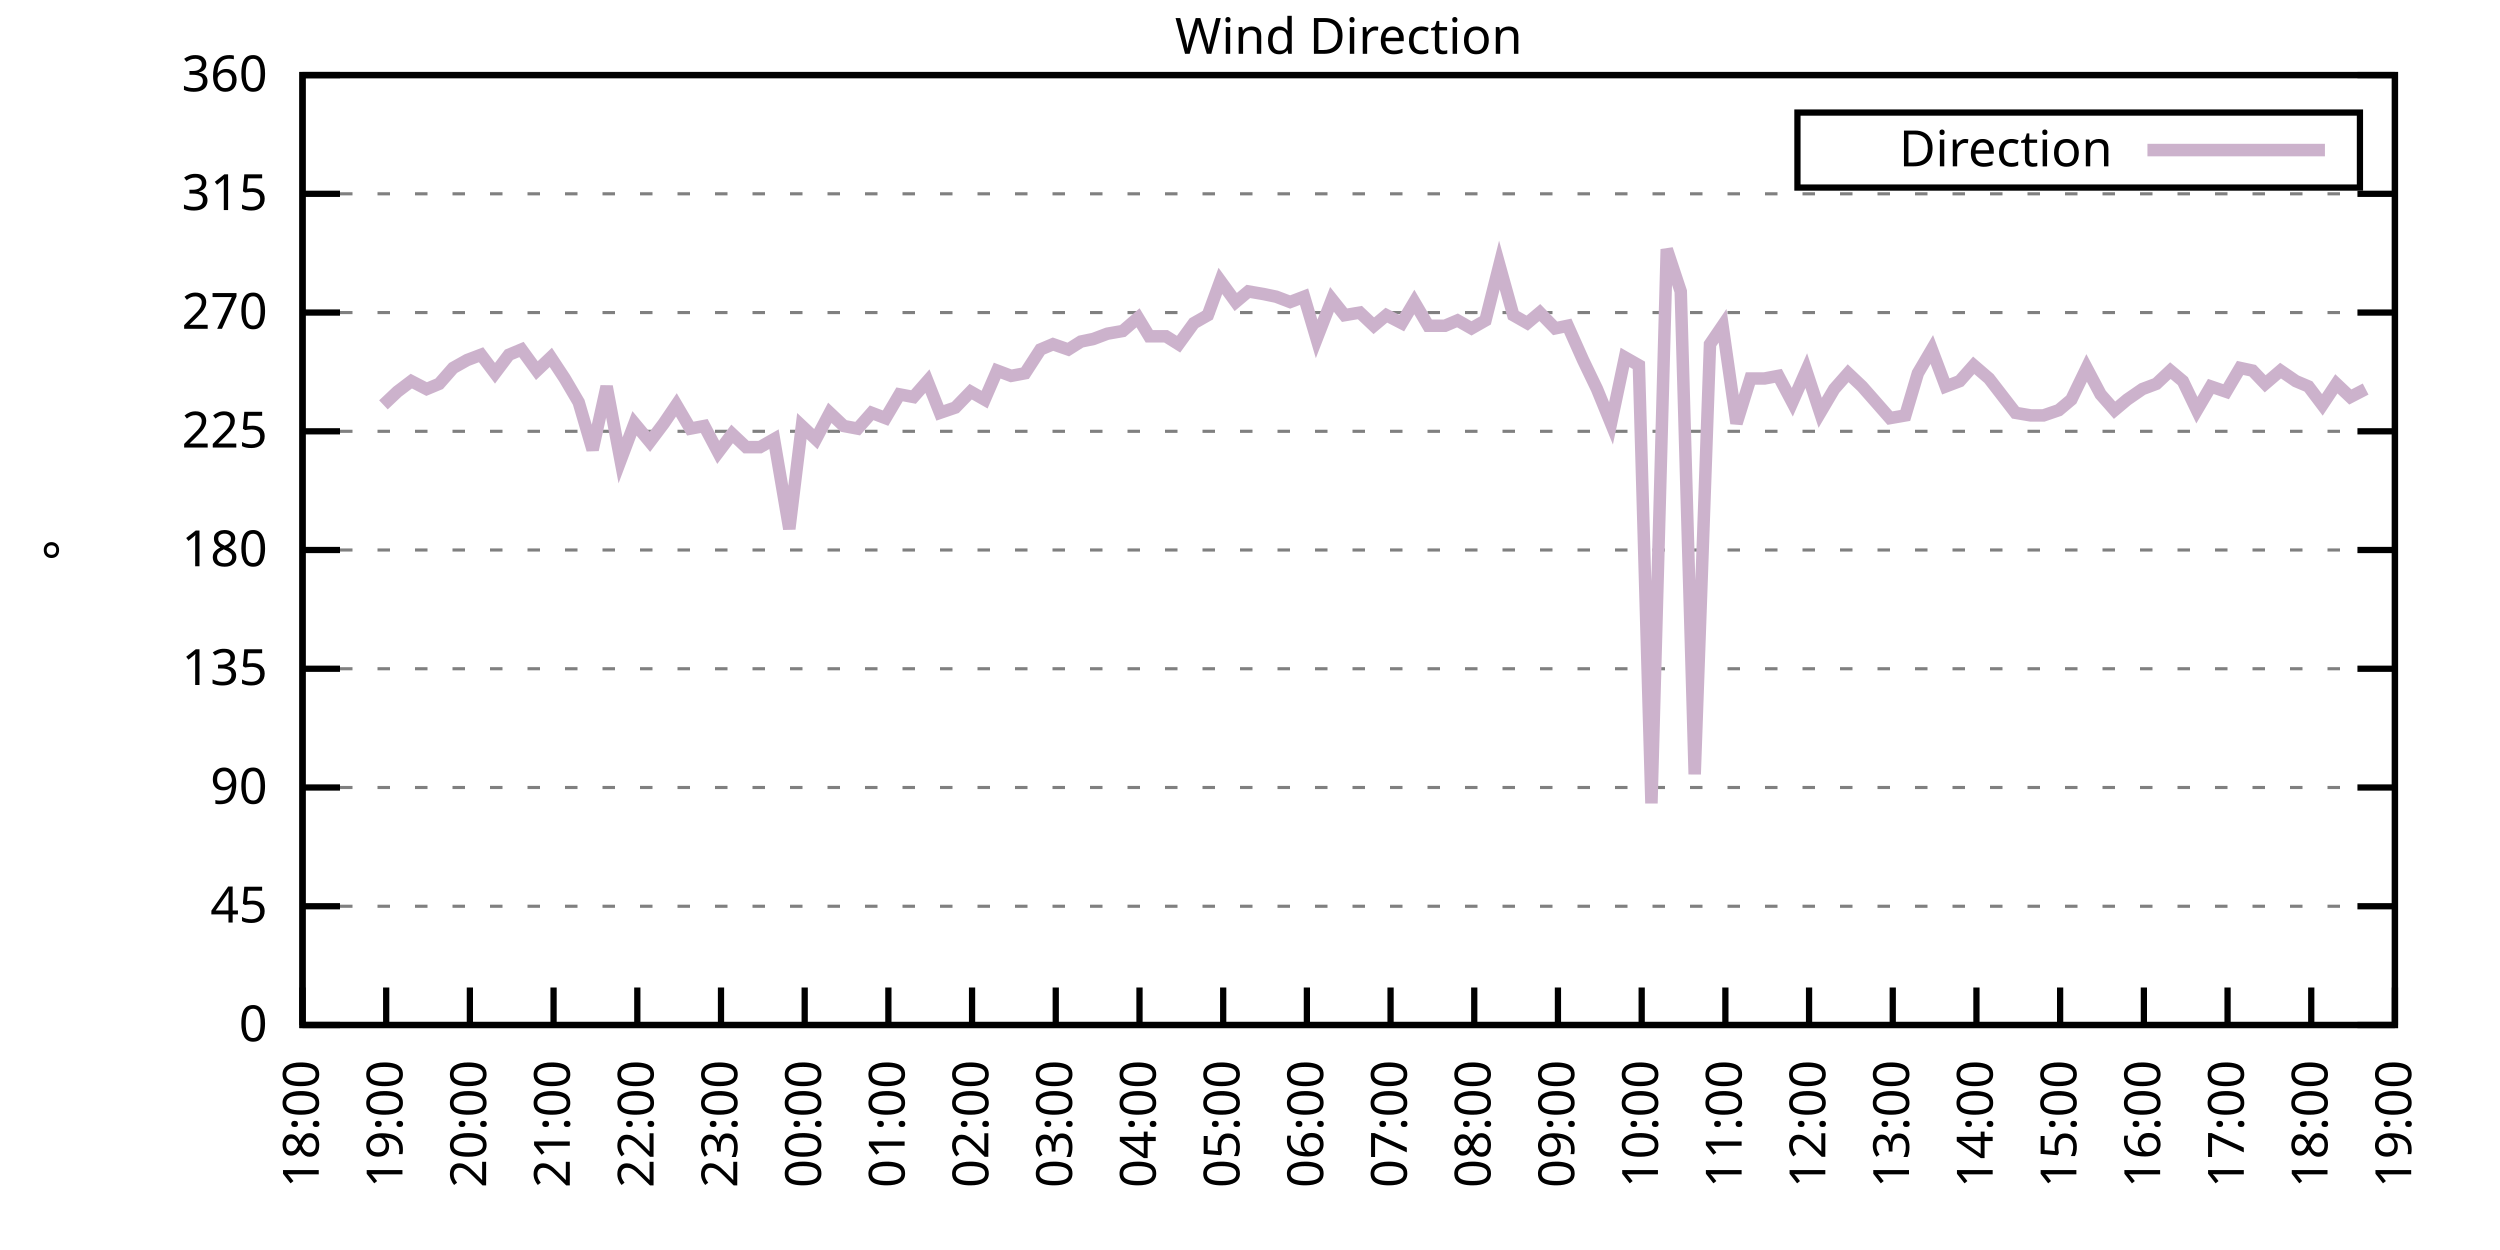
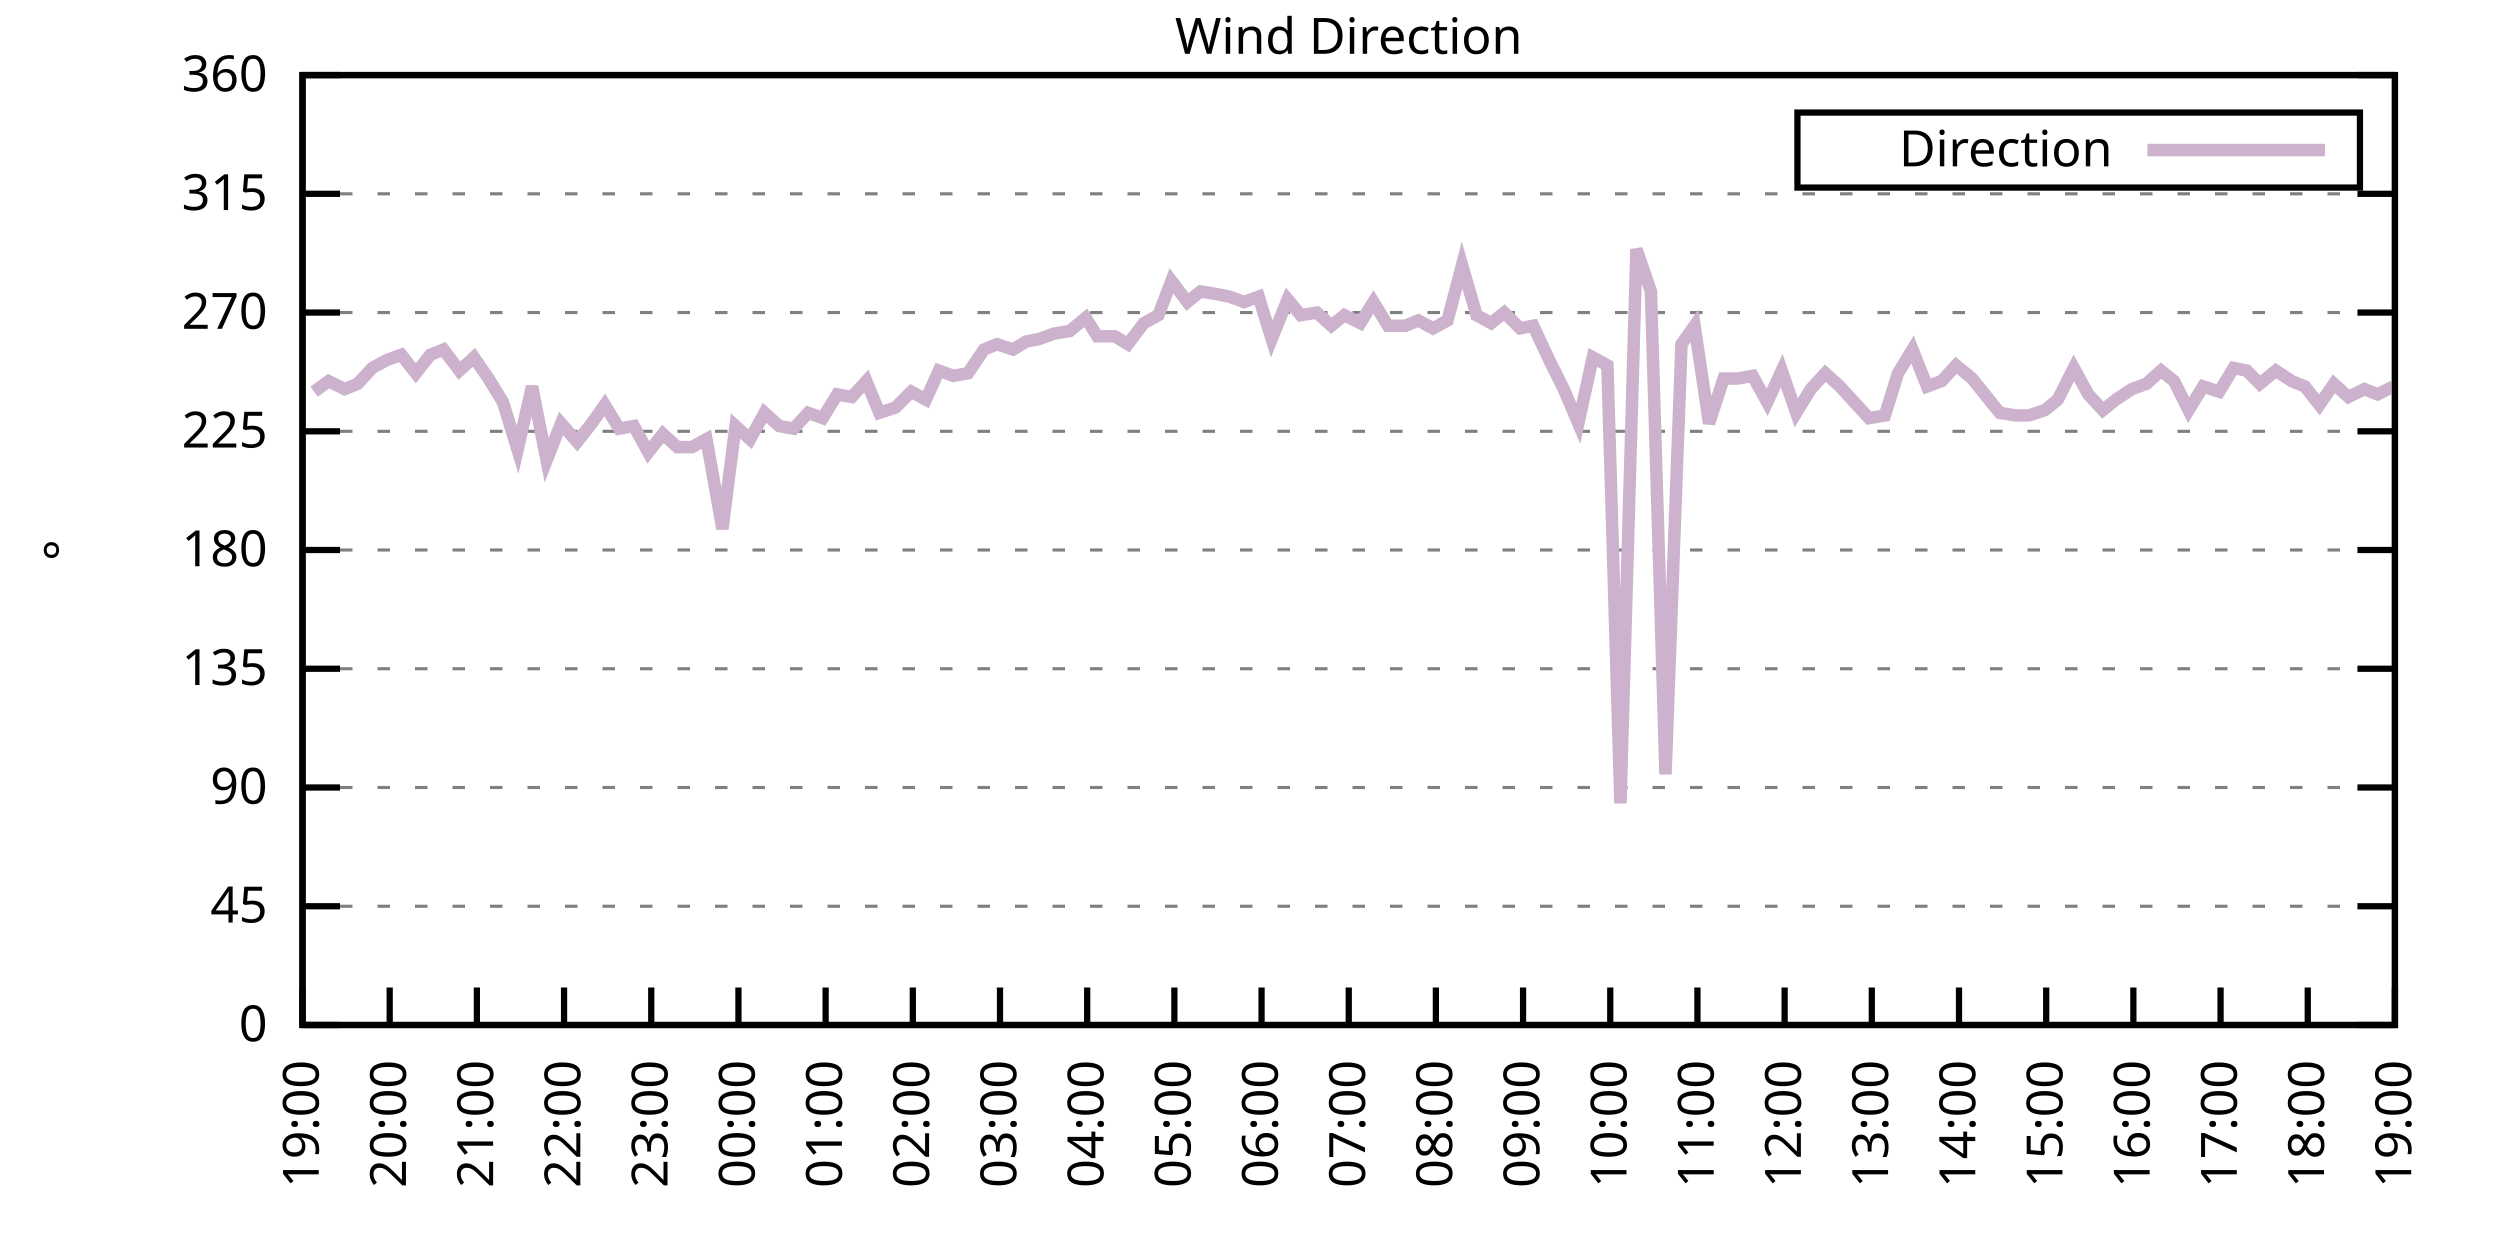
<svg xmlns="http://www.w3.org/2000/svg" xmlns:xlink="http://www.w3.org/1999/xlink" width="400" height="200" viewBox="0 0 400 200">
  <g id="gnuplot_canvas">
    <rect x="0" y="0" width="400" height="200" fill="none" />
    <defs>
      <circle id="gpDot" r="0.5" stroke-width="0.5" stroke="currentColor" />
      <path id="gpPt0" stroke-width="0.333" stroke="currentColor" d="M-1,0 h2 M0,-1 v2" />
      <path id="gpPt1" stroke-width="0.333" stroke="currentColor" d="M-1,-1 L1,1 M1,-1 L-1,1" />
      <path id="gpPt2" stroke-width="0.333" stroke="currentColor" d="M-1,0 L1,0 M0,-1 L0,1 M-1,-1 L1,1 M-1,1 L1,-1" />
      <rect id="gpPt3" stroke-width="0.333" stroke="currentColor" x="-1" y="-1" width="2" height="2" />
      <rect id="gpPt4" stroke-width="0.333" stroke="currentColor" fill="currentColor" x="-1" y="-1" width="2" height="2" />
      <circle id="gpPt5" stroke-width="0.333" stroke="currentColor" cx="0" cy="0" r="1" />
      <use xlink:href="#gpPt5" id="gpPt6" fill="currentColor" stroke="none" />
      <path id="gpPt7" stroke-width="0.333" stroke="currentColor" d="M0,-1.33 L-1.33,0.67 L1.33,0.67 z" />
      <use xlink:href="#gpPt7" id="gpPt8" fill="currentColor" stroke="none" />
      <use xlink:href="#gpPt7" id="gpPt9" stroke="currentColor" transform="rotate(180)" />
      <use xlink:href="#gpPt9" id="gpPt10" fill="currentColor" stroke="none" />
      <use xlink:href="#gpPt3" id="gpPt11" stroke="currentColor" transform="rotate(45)" />
      <use xlink:href="#gpPt11" id="gpPt12" fill="currentColor" stroke="none" />
      <path id="gpPt13" stroke-width="0.333" stroke="currentColor" d="M0,1.330 L1.265,0.411 L0.782,-1.067 L-0.782,-1.076 L-1.265,0.411 z" />
      <use xlink:href="#gpPt13" id="gpPt14" fill="currentColor" stroke="none" />
      <filter id="textbox" filterUnits="objectBoundingBox" x="0" y="0" height="1" width="1">
        <feFlood flood-color="white" flood-opacity="1" result="bgnd" />
        <feComposite in="SourceGraphic" in2="bgnd" operator="atop" />
      </filter>
      <filter id="greybox" filterUnits="objectBoundingBox" x="0" y="0" height="1" width="1">
        <feFlood flood-color="lightgrey" flood-opacity="1" result="grey" />
        <feComposite in="SourceGraphic" in2="grey" operator="atop" />
      </filter>
    </defs>
    <g fill="none" color="white" stroke="currentColor" stroke-width="1.00" stroke-linecap="butt" stroke-linejoin="miter">
</g>
    <g fill="none" color="black" stroke="currentColor" stroke-width="1.00" stroke-linecap="butt" stroke-linejoin="miter">
      <g stroke="none" shape-rendering="crispEdges">
        <polygon fill="rgb(255, 255, 255)" points="48.40,164.00 383.18,164.00 383.18,12.02 48.40,12.02 " />
      </g>
    </g>
    <g fill="none" color="black" stroke="currentColor" stroke-width="1.00" stroke-linecap="butt" stroke-linejoin="miter">
</g>
    <g fill="none" color="black" stroke="black" stroke-width="0.50" stroke-linecap="butt" stroke-linejoin="miter">
</g>
    <g fill="none" color="gray" stroke="currentColor" stroke-width="0.50" stroke-linecap="butt" stroke-linejoin="miter">
      <path stroke="gray" stroke-dasharray="2,4" class="gridline" d="M48.40,164.00 L383.19,164.00  " />
    </g>
    <g fill="none" color="gray" stroke="gray" stroke-width="1.00" stroke-linecap="butt" stroke-linejoin="miter">
</g>
    <g fill="none" color="black" stroke="currentColor" stroke-width="1.00" stroke-linecap="butt" stroke-linejoin="miter">
      <path stroke="black" d="M48.40,164.00 L54.40,164.00 M383.19,164.00 L377.19,164.00  " />
      <g transform="translate(42.80,166.60)" stroke="none" fill="black" font-family="Sans" font-size="8.00" text-anchor="end">
        <text>
          <tspan font-family="Sans"> 0</tspan>
        </text>
      </g>
    </g>
    <g fill="none" color="black" stroke="currentColor" stroke-width="1.00" stroke-linecap="butt" stroke-linejoin="miter">
</g>
    <g fill="none" color="black" stroke="black" stroke-width="0.50" stroke-linecap="butt" stroke-linejoin="miter">
</g>
    <g fill="none" color="gray" stroke="currentColor" stroke-width="0.50" stroke-linecap="butt" stroke-linejoin="miter">
      <path stroke="gray" stroke-dasharray="2,4" class="gridline" d="M48.40,145.00 L383.19,145.00  " />
    </g>
    <g fill="none" color="gray" stroke="gray" stroke-width="1.00" stroke-linecap="butt" stroke-linejoin="miter">
</g>
    <g fill="none" color="black" stroke="currentColor" stroke-width="1.00" stroke-linecap="butt" stroke-linejoin="miter">
      <path stroke="black" d="M48.40,145.00 L54.40,145.00 M383.19,145.00 L377.19,145.00  " />
      <g transform="translate(42.80,147.60)" stroke="none" fill="black" font-family="Sans" font-size="8.00" text-anchor="end">
        <text>
          <tspan font-family="Sans"> 45</tspan>
        </text>
      </g>
    </g>
    <g fill="none" color="black" stroke="currentColor" stroke-width="1.00" stroke-linecap="butt" stroke-linejoin="miter">
</g>
    <g fill="none" color="black" stroke="black" stroke-width="0.50" stroke-linecap="butt" stroke-linejoin="miter">
</g>
    <g fill="none" color="gray" stroke="currentColor" stroke-width="0.50" stroke-linecap="butt" stroke-linejoin="miter">
      <path stroke="gray" stroke-dasharray="2,4" class="gridline" d="M48.40,126.00 L383.19,126.00  " />
    </g>
    <g fill="none" color="gray" stroke="gray" stroke-width="1.00" stroke-linecap="butt" stroke-linejoin="miter">
</g>
    <g fill="none" color="black" stroke="currentColor" stroke-width="1.00" stroke-linecap="butt" stroke-linejoin="miter">
      <path stroke="black" d="M48.40,126.00 L54.40,126.00 M383.19,126.00 L377.19,126.00  " />
      <g transform="translate(42.80,128.60)" stroke="none" fill="black" font-family="Sans" font-size="8.00" text-anchor="end">
        <text>
          <tspan font-family="Sans"> 90</tspan>
        </text>
      </g>
    </g>
    <g fill="none" color="black" stroke="currentColor" stroke-width="1.00" stroke-linecap="butt" stroke-linejoin="miter">
</g>
    <g fill="none" color="black" stroke="black" stroke-width="0.50" stroke-linecap="butt" stroke-linejoin="miter">
</g>
    <g fill="none" color="gray" stroke="currentColor" stroke-width="0.50" stroke-linecap="butt" stroke-linejoin="miter">
      <path stroke="gray" stroke-dasharray="2,4" class="gridline" d="M48.40,107.00 L383.19,107.00  " />
    </g>
    <g fill="none" color="gray" stroke="gray" stroke-width="1.00" stroke-linecap="butt" stroke-linejoin="miter">
</g>
    <g fill="none" color="black" stroke="currentColor" stroke-width="1.00" stroke-linecap="butt" stroke-linejoin="miter">
      <path stroke="black" d="M48.40,107.00 L54.40,107.00 M383.19,107.00 L377.19,107.00  " />
      <g transform="translate(42.80,109.60)" stroke="none" fill="black" font-family="Sans" font-size="8.00" text-anchor="end">
        <text>
          <tspan font-family="Sans"> 135</tspan>
        </text>
      </g>
    </g>
    <g fill="none" color="black" stroke="currentColor" stroke-width="1.00" stroke-linecap="butt" stroke-linejoin="miter">
</g>
    <g fill="none" color="black" stroke="black" stroke-width="0.50" stroke-linecap="butt" stroke-linejoin="miter">
</g>
    <g fill="none" color="gray" stroke="currentColor" stroke-width="0.50" stroke-linecap="butt" stroke-linejoin="miter">
      <path stroke="gray" stroke-dasharray="2,4" class="gridline" d="M48.40,88.00 L383.19,88.00  " />
    </g>
    <g fill="none" color="gray" stroke="gray" stroke-width="1.00" stroke-linecap="butt" stroke-linejoin="miter">
</g>
    <g fill="none" color="black" stroke="currentColor" stroke-width="1.00" stroke-linecap="butt" stroke-linejoin="miter">
      <path stroke="black" d="M48.40,88.00 L54.40,88.00 M383.19,88.00 L377.19,88.00  " />
      <g transform="translate(42.80,90.60)" stroke="none" fill="black" font-family="Sans" font-size="8.00" text-anchor="end">
        <text>
          <tspan font-family="Sans"> 180</tspan>
        </text>
      </g>
    </g>
    <g fill="none" color="black" stroke="currentColor" stroke-width="1.00" stroke-linecap="butt" stroke-linejoin="miter">
</g>
    <g fill="none" color="black" stroke="black" stroke-width="0.50" stroke-linecap="butt" stroke-linejoin="miter">
</g>
    <g fill="none" color="gray" stroke="currentColor" stroke-width="0.50" stroke-linecap="butt" stroke-linejoin="miter">
      <path stroke="gray" stroke-dasharray="2,4" class="gridline" d="M48.40,69.01 L383.19,69.01  " />
    </g>
    <g fill="none" color="gray" stroke="gray" stroke-width="1.00" stroke-linecap="butt" stroke-linejoin="miter">
</g>
    <g fill="none" color="black" stroke="currentColor" stroke-width="1.00" stroke-linecap="butt" stroke-linejoin="miter">
      <path stroke="black" d="M48.40,69.01 L54.40,69.01 M383.19,69.01 L377.19,69.01  " />
      <g transform="translate(42.80,71.61)" stroke="none" fill="black" font-family="Sans" font-size="8.00" text-anchor="end">
        <text>
          <tspan font-family="Sans"> 225</tspan>
        </text>
      </g>
    </g>
    <g fill="none" color="black" stroke="currentColor" stroke-width="1.00" stroke-linecap="butt" stroke-linejoin="miter">
</g>
    <g fill="none" color="black" stroke="black" stroke-width="0.50" stroke-linecap="butt" stroke-linejoin="miter">
</g>
    <g fill="none" color="gray" stroke="currentColor" stroke-width="0.50" stroke-linecap="butt" stroke-linejoin="miter">
      <path stroke="gray" stroke-dasharray="2,4" class="gridline" d="M48.40,50.01 L383.19,50.01  " />
    </g>
    <g fill="none" color="gray" stroke="gray" stroke-width="1.00" stroke-linecap="butt" stroke-linejoin="miter">
</g>
    <g fill="none" color="black" stroke="currentColor" stroke-width="1.00" stroke-linecap="butt" stroke-linejoin="miter">
      <path stroke="black" d="M48.40,50.01 L54.40,50.01 M383.19,50.01 L377.19,50.01  " />
      <g transform="translate(42.80,52.61)" stroke="none" fill="black" font-family="Sans" font-size="8.00" text-anchor="end">
        <text>
          <tspan font-family="Sans"> 270</tspan>
        </text>
      </g>
    </g>
    <g fill="none" color="black" stroke="currentColor" stroke-width="1.00" stroke-linecap="butt" stroke-linejoin="miter">
</g>
    <g fill="none" color="black" stroke="black" stroke-width="0.50" stroke-linecap="butt" stroke-linejoin="miter">
</g>
    <g fill="none" color="gray" stroke="currentColor" stroke-width="0.50" stroke-linecap="butt" stroke-linejoin="miter">
      <path stroke="gray" stroke-dasharray="2,4" class="gridline" d="M48.40,31.01 L383.19,31.01  " />
    </g>
    <g fill="none" color="gray" stroke="gray" stroke-width="1.00" stroke-linecap="butt" stroke-linejoin="miter">
</g>
    <g fill="none" color="black" stroke="currentColor" stroke-width="1.00" stroke-linecap="butt" stroke-linejoin="miter">
      <path stroke="black" d="M48.40,31.01 L54.40,31.01 M383.19,31.01 L377.19,31.01  " />
      <g transform="translate(42.80,33.61)" stroke="none" fill="black" font-family="Sans" font-size="8.00" text-anchor="end">
        <text>
          <tspan font-family="Sans"> 315</tspan>
        </text>
      </g>
    </g>
    <g fill="none" color="black" stroke="currentColor" stroke-width="1.00" stroke-linecap="butt" stroke-linejoin="miter">
</g>
    <g fill="none" color="black" stroke="black" stroke-width="0.50" stroke-linecap="butt" stroke-linejoin="miter">
</g>
    <g fill="none" color="gray" stroke="currentColor" stroke-width="0.50" stroke-linecap="butt" stroke-linejoin="miter">
      <path stroke="gray" stroke-dasharray="2,4" class="gridline" d="M48.40,12.01 L383.19,12.01  " />
    </g>
    <g fill="none" color="gray" stroke="gray" stroke-width="1.00" stroke-linecap="butt" stroke-linejoin="miter">
</g>
    <g fill="none" color="black" stroke="currentColor" stroke-width="1.00" stroke-linecap="butt" stroke-linejoin="miter">
      <path stroke="black" d="M48.40,12.01 L54.40,12.01 M383.19,12.01 L377.19,12.01  " />
      <g transform="translate(42.80,14.61)" stroke="none" fill="black" font-family="Sans" font-size="8.00" text-anchor="end">
        <text>
          <tspan font-family="Sans"> 360</tspan>
        </text>
      </g>
    </g>
    <g fill="none" color="black" stroke="currentColor" stroke-width="1.00" stroke-linecap="butt" stroke-linejoin="miter">
      <path stroke="black" d="M48.40,164.00 L48.40,158.00  " />
      <g transform="translate(51.00,169.60) rotate(270.00)" stroke="none" fill="black" font-family="Sans" font-size="8.00" text-anchor="end">
        <text>
-           <tspan font-family="Sans">18:00</tspan>
-         </text>
-       </g>
-     </g>
-     <g fill="none" color="black" stroke="currentColor" stroke-width="1.00" stroke-linecap="butt" stroke-linejoin="miter">
-       <path stroke="black" d="M61.79,164.00 L61.79,158.00  " />
-       <g transform="translate(64.39,169.60) rotate(270.00)" stroke="none" fill="black" font-family="Sans" font-size="8.00" text-anchor="end">
-         <text>
          <tspan font-family="Sans">19:00</tspan>
        </text>
      </g>
    </g>
    <g fill="none" color="black" stroke="currentColor" stroke-width="1.00" stroke-linecap="butt" stroke-linejoin="miter">
-       <path stroke="black" d="M75.18,164.00 L75.18,158.00  " />
-       <g transform="translate(77.78,169.60) rotate(270.00)" stroke="none" fill="black" font-family="Sans" font-size="8.00" text-anchor="end">
+       <path stroke="black" d="M62.35,164.00 L62.35,158.00  " />
+       <g transform="translate(64.95,169.60) rotate(270.00)" stroke="none" fill="black" font-family="Sans" font-size="8.00" text-anchor="end">
        <text>
          <tspan font-family="Sans">20:00</tspan>
        </text>
      </g>
    </g>
    <g fill="none" color="black" stroke="currentColor" stroke-width="1.00" stroke-linecap="butt" stroke-linejoin="miter">
-       <path stroke="black" d="M88.57,164.00 L88.57,158.00  " />
-       <g transform="translate(91.17,169.60) rotate(270.00)" stroke="none" fill="black" font-family="Sans" font-size="8.00" text-anchor="end">
+       <path stroke="black" d="M76.30,164.00 L76.30,158.00  " />
+       <g transform="translate(78.90,169.60) rotate(270.00)" stroke="none" fill="black" font-family="Sans" font-size="8.00" text-anchor="end">
        <text>
          <tspan font-family="Sans">21:00</tspan>
        </text>
      </g>
    </g>
    <g fill="none" color="black" stroke="currentColor" stroke-width="1.00" stroke-linecap="butt" stroke-linejoin="miter">
-       <path stroke="black" d="M101.97,164.00 L101.97,158.00  " />
-       <g transform="translate(104.57,169.60) rotate(270.00)" stroke="none" fill="black" font-family="Sans" font-size="8.00" text-anchor="end">
+       <path stroke="black" d="M90.25,164.00 L90.25,158.00  " />
+       <g transform="translate(92.85,169.60) rotate(270.00)" stroke="none" fill="black" font-family="Sans" font-size="8.00" text-anchor="end">
        <text>
          <tspan font-family="Sans">22:00</tspan>
        </text>
      </g>
    </g>
    <g fill="none" color="black" stroke="currentColor" stroke-width="1.00" stroke-linecap="butt" stroke-linejoin="miter">
-       <path stroke="black" d="M115.36,164.00 L115.36,158.00  " />
-       <g transform="translate(117.96,169.60) rotate(270.00)" stroke="none" fill="black" font-family="Sans" font-size="8.00" text-anchor="end">
+       <path stroke="black" d="M104.20,164.00 L104.20,158.00  " />
+       <g transform="translate(106.80,169.60) rotate(270.00)" stroke="none" fill="black" font-family="Sans" font-size="8.00" text-anchor="end">
        <text>
          <tspan font-family="Sans">23:00</tspan>
        </text>
      </g>
    </g>
    <g fill="none" color="black" stroke="currentColor" stroke-width="1.00" stroke-linecap="butt" stroke-linejoin="miter">
-       <path stroke="black" d="M128.75,164.00 L128.75,158.00  " />
-       <g transform="translate(131.35,169.60) rotate(270.00)" stroke="none" fill="black" font-family="Sans" font-size="8.00" text-anchor="end">
+       <path stroke="black" d="M118.15,164.00 L118.15,158.00  " />
+       <g transform="translate(120.75,169.60) rotate(270.00)" stroke="none" fill="black" font-family="Sans" font-size="8.00" text-anchor="end">
        <text>
          <tspan font-family="Sans">00:00</tspan>
        </text>
      </g>
    </g>
    <g fill="none" color="black" stroke="currentColor" stroke-width="1.00" stroke-linecap="butt" stroke-linejoin="miter">
-       <path stroke="black" d="M142.14,164.00 L142.14,158.00  " />
-       <g transform="translate(144.74,169.60) rotate(270.00)" stroke="none" fill="black" font-family="Sans" font-size="8.00" text-anchor="end">
+       <path stroke="black" d="M132.10,164.00 L132.10,158.00  " />
+       <g transform="translate(134.70,169.60) rotate(270.00)" stroke="none" fill="black" font-family="Sans" font-size="8.00" text-anchor="end">
        <text>
          <tspan font-family="Sans">01:00</tspan>
        </text>
      </g>
    </g>
    <g fill="none" color="black" stroke="currentColor" stroke-width="1.00" stroke-linecap="butt" stroke-linejoin="miter">
-       <path stroke="black" d="M155.53,164.00 L155.53,158.00  " />
-       <g transform="translate(158.13,169.60) rotate(270.00)" stroke="none" fill="black" font-family="Sans" font-size="8.00" text-anchor="end">
+       <path stroke="black" d="M146.05,164.00 L146.05,158.00  " />
+       <g transform="translate(148.65,169.60) rotate(270.00)" stroke="none" fill="black" font-family="Sans" font-size="8.00" text-anchor="end">
        <text>
          <tspan font-family="Sans">02:00</tspan>
        </text>
      </g>
    </g>
    <g fill="none" color="black" stroke="currentColor" stroke-width="1.00" stroke-linecap="butt" stroke-linejoin="miter">
-       <path stroke="black" d="M168.92,164.00 L168.92,158.00  " />
-       <g transform="translate(171.52,169.60) rotate(270.00)" stroke="none" fill="black" font-family="Sans" font-size="8.00" text-anchor="end">
+       <path stroke="black" d="M160.00,164.00 L160.00,158.00  " />
+       <g transform="translate(162.60,169.60) rotate(270.00)" stroke="none" fill="black" font-family="Sans" font-size="8.00" text-anchor="end">
        <text>
          <tspan font-family="Sans">03:00</tspan>
        </text>
      </g>
    </g>
    <g fill="none" color="black" stroke="currentColor" stroke-width="1.00" stroke-linecap="butt" stroke-linejoin="miter">
-       <path stroke="black" d="M182.32,164.00 L182.32,158.00  " />
-       <g transform="translate(184.92,169.60) rotate(270.00)" stroke="none" fill="black" font-family="Sans" font-size="8.00" text-anchor="end">
+       <path stroke="black" d="M173.95,164.00 L173.95,158.00  " />
+       <g transform="translate(176.55,169.60) rotate(270.00)" stroke="none" fill="black" font-family="Sans" font-size="8.00" text-anchor="end">
        <text>
          <tspan font-family="Sans">04:00</tspan>
        </text>
      </g>
    </g>
    <g fill="none" color="black" stroke="currentColor" stroke-width="1.00" stroke-linecap="butt" stroke-linejoin="miter">
-       <path stroke="black" d="M195.71,164.00 L195.71,158.00  " />
-       <g transform="translate(198.31,169.60) rotate(270.00)" stroke="none" fill="black" font-family="Sans" font-size="8.00" text-anchor="end">
+       <path stroke="black" d="M187.90,164.00 L187.90,158.00  " />
+       <g transform="translate(190.50,169.60) rotate(270.00)" stroke="none" fill="black" font-family="Sans" font-size="8.00" text-anchor="end">
        <text>
          <tspan font-family="Sans">05:00</tspan>
        </text>
      </g>
    </g>
    <g fill="none" color="black" stroke="currentColor" stroke-width="1.00" stroke-linecap="butt" stroke-linejoin="miter">
-       <path stroke="black" d="M209.10,164.00 L209.10,158.00  " />
-       <g transform="translate(211.70,169.60) rotate(270.00)" stroke="none" fill="black" font-family="Sans" font-size="8.00" text-anchor="end">
+       <path stroke="black" d="M201.85,164.00 L201.85,158.00  " />
+       <g transform="translate(204.45,169.60) rotate(270.00)" stroke="none" fill="black" font-family="Sans" font-size="8.00" text-anchor="end">
        <text>
          <tspan font-family="Sans">06:00</tspan>
        </text>
      </g>
    </g>
    <g fill="none" color="black" stroke="currentColor" stroke-width="1.00" stroke-linecap="butt" stroke-linejoin="miter">
-       <path stroke="black" d="M222.49,164.00 L222.49,158.00  " />
-       <g transform="translate(225.09,169.60) rotate(270.00)" stroke="none" fill="black" font-family="Sans" font-size="8.00" text-anchor="end">
+       <path stroke="black" d="M215.80,164.00 L215.80,158.00  " />
+       <g transform="translate(218.40,169.60) rotate(270.00)" stroke="none" fill="black" font-family="Sans" font-size="8.00" text-anchor="end">
        <text>
          <tspan font-family="Sans">07:00</tspan>
        </text>
      </g>
    </g>
    <g fill="none" color="black" stroke="currentColor" stroke-width="1.00" stroke-linecap="butt" stroke-linejoin="miter">
-       <path stroke="black" d="M235.88,164.00 L235.88,158.00  " />
-       <g transform="translate(238.48,169.60) rotate(270.00)" stroke="none" fill="black" font-family="Sans" font-size="8.00" text-anchor="end">
+       <path stroke="black" d="M229.74,164.00 L229.74,158.00  " />
+       <g transform="translate(232.34,169.60) rotate(270.00)" stroke="none" fill="black" font-family="Sans" font-size="8.00" text-anchor="end">
        <text>
          <tspan font-family="Sans">08:00</tspan>
        </text>
      </g>
    </g>
    <g fill="none" color="black" stroke="currentColor" stroke-width="1.00" stroke-linecap="butt" stroke-linejoin="miter">
-       <path stroke="black" d="M249.27,164.00 L249.27,158.00  " />
-       <g transform="translate(251.87,169.60) rotate(270.00)" stroke="none" fill="black" font-family="Sans" font-size="8.00" text-anchor="end">
+       <path stroke="black" d="M243.69,164.00 L243.69,158.00  " />
+       <g transform="translate(246.29,169.60) rotate(270.00)" stroke="none" fill="black" font-family="Sans" font-size="8.00" text-anchor="end">
        <text>
          <tspan font-family="Sans">09:00</tspan>
        </text>
      </g>
    </g>
    <g fill="none" color="black" stroke="currentColor" stroke-width="1.00" stroke-linecap="butt" stroke-linejoin="miter">
-       <path stroke="black" d="M262.67,164.00 L262.67,158.00  " />
-       <g transform="translate(265.27,169.60) rotate(270.00)" stroke="none" fill="black" font-family="Sans" font-size="8.00" text-anchor="end">
+       <path stroke="black" d="M257.64,164.00 L257.64,158.00  " />
+       <g transform="translate(260.24,169.60) rotate(270.00)" stroke="none" fill="black" font-family="Sans" font-size="8.00" text-anchor="end">
        <text>
          <tspan font-family="Sans">10:00</tspan>
        </text>
      </g>
    </g>
    <g fill="none" color="black" stroke="currentColor" stroke-width="1.00" stroke-linecap="butt" stroke-linejoin="miter">
-       <path stroke="black" d="M276.06,164.00 L276.06,158.00  " />
-       <g transform="translate(278.66,169.60) rotate(270.00)" stroke="none" fill="black" font-family="Sans" font-size="8.00" text-anchor="end">
+       <path stroke="black" d="M271.59,164.00 L271.59,158.00  " />
+       <g transform="translate(274.19,169.60) rotate(270.00)" stroke="none" fill="black" font-family="Sans" font-size="8.00" text-anchor="end">
        <text>
          <tspan font-family="Sans">11:00</tspan>
        </text>
      </g>
    </g>
    <g fill="none" color="black" stroke="currentColor" stroke-width="1.00" stroke-linecap="butt" stroke-linejoin="miter">
-       <path stroke="black" d="M289.45,164.00 L289.45,158.00  " />
-       <g transform="translate(292.05,169.60) rotate(270.00)" stroke="none" fill="black" font-family="Sans" font-size="8.00" text-anchor="end">
+       <path stroke="black" d="M285.54,164.00 L285.54,158.00  " />
+       <g transform="translate(288.14,169.60) rotate(270.00)" stroke="none" fill="black" font-family="Sans" font-size="8.00" text-anchor="end">
        <text>
          <tspan font-family="Sans">12:00</tspan>
        </text>
      </g>
    </g>
    <g fill="none" color="black" stroke="currentColor" stroke-width="1.00" stroke-linecap="butt" stroke-linejoin="miter">
-       <path stroke="black" d="M302.84,164.00 L302.84,158.00  " />
-       <g transform="translate(305.44,169.60) rotate(270.00)" stroke="none" fill="black" font-family="Sans" font-size="8.00" text-anchor="end">
+       <path stroke="black" d="M299.49,164.00 L299.49,158.00  " />
+       <g transform="translate(302.09,169.60) rotate(270.00)" stroke="none" fill="black" font-family="Sans" font-size="8.00" text-anchor="end">
        <text>
          <tspan font-family="Sans">13:00</tspan>
        </text>
      </g>
    </g>
    <g fill="none" color="black" stroke="currentColor" stroke-width="1.00" stroke-linecap="butt" stroke-linejoin="miter">
-       <path stroke="black" d="M316.23,164.00 L316.23,158.00  " />
-       <g transform="translate(318.83,169.60) rotate(270.00)" stroke="none" fill="black" font-family="Sans" font-size="8.00" text-anchor="end">
+       <path stroke="black" d="M313.44,164.00 L313.44,158.00  " />
+       <g transform="translate(316.04,169.60) rotate(270.00)" stroke="none" fill="black" font-family="Sans" font-size="8.00" text-anchor="end">
        <text>
          <tspan font-family="Sans">14:00</tspan>
        </text>
      </g>
    </g>
    <g fill="none" color="black" stroke="currentColor" stroke-width="1.00" stroke-linecap="butt" stroke-linejoin="miter">
-       <path stroke="black" d="M329.62,164.00 L329.62,158.00  " />
-       <g transform="translate(332.22,169.60) rotate(270.00)" stroke="none" fill="black" font-family="Sans" font-size="8.00" text-anchor="end">
+       <path stroke="black" d="M327.39,164.00 L327.39,158.00  " />
+       <g transform="translate(329.99,169.60) rotate(270.00)" stroke="none" fill="black" font-family="Sans" font-size="8.00" text-anchor="end">
        <text>
          <tspan font-family="Sans">15:00</tspan>
        </text>
      </g>
    </g>
    <g fill="none" color="black" stroke="currentColor" stroke-width="1.00" stroke-linecap="butt" stroke-linejoin="miter">
-       <path stroke="black" d="M343.02,164.00 L343.02,158.00  " />
-       <g transform="translate(345.62,169.60) rotate(270.00)" stroke="none" fill="black" font-family="Sans" font-size="8.00" text-anchor="end">
+       <path stroke="black" d="M341.34,164.00 L341.34,158.00  " />
+       <g transform="translate(343.94,169.60) rotate(270.00)" stroke="none" fill="black" font-family="Sans" font-size="8.00" text-anchor="end">
        <text>
          <tspan font-family="Sans">16:00</tspan>
        </text>
      </g>
    </g>
    <g fill="none" color="black" stroke="currentColor" stroke-width="1.00" stroke-linecap="butt" stroke-linejoin="miter">
-       <path stroke="black" d="M356.41,164.00 L356.41,158.00  " />
-       <g transform="translate(359.01,169.60) rotate(270.00)" stroke="none" fill="black" font-family="Sans" font-size="8.00" text-anchor="end">
+       <path stroke="black" d="M355.29,164.00 L355.29,158.00  " />
+       <g transform="translate(357.89,169.60) rotate(270.00)" stroke="none" fill="black" font-family="Sans" font-size="8.00" text-anchor="end">
        <text>
          <tspan font-family="Sans">17:00</tspan>
        </text>
      </g>
    </g>
    <g fill="none" color="black" stroke="currentColor" stroke-width="1.00" stroke-linecap="butt" stroke-linejoin="miter">
-       <path stroke="black" d="M369.80,164.00 L369.80,158.00  " />
-       <g transform="translate(372.40,169.60) rotate(270.00)" stroke="none" fill="black" font-family="Sans" font-size="8.00" text-anchor="end">
+       <path stroke="black" d="M369.24,164.00 L369.24,158.00  " />
+       <g transform="translate(371.84,169.60) rotate(270.00)" stroke="none" fill="black" font-family="Sans" font-size="8.00" text-anchor="end">
        <text>
          <tspan font-family="Sans">18:00</tspan>
        </text>
      </g>
    </g>
    <g fill="none" color="black" stroke="currentColor" stroke-width="1.00" stroke-linecap="butt" stroke-linejoin="miter">
      <path stroke="black" d="M383.19,164.00 L383.19,158.00  " />
      <g transform="translate(385.79,169.60) rotate(270.00)" stroke="none" fill="black" font-family="Sans" font-size="8.00" text-anchor="end">
        <text>
          <tspan font-family="Sans">19:00</tspan>
        </text>
      </g>
    </g>
    <g fill="none" color="black" stroke="currentColor" stroke-width="1.00" stroke-linecap="butt" stroke-linejoin="miter">
</g>
    <g fill="none" color="black" stroke="currentColor" stroke-width="1.00" stroke-linecap="butt" stroke-linejoin="miter">
      <path stroke="black" d="M48.40,12.01 L48.40,164.00 L383.19,164.00 L383.19,12.01 L48.40,12.01 Z  " />
    </g>
    <g fill="none" color="black" stroke="currentColor" stroke-width="1.00" stroke-linecap="butt" stroke-linejoin="miter">
</g>
    <g fill="none" color="black" stroke="currentColor" stroke-width="1.00" stroke-linecap="butt" stroke-linejoin="miter">
      <path stroke="black" d="M287.59,30.01 L287.59,18.01 L377.59,18.01 L377.59,30.01 L287.59,30.01 Z  " />
    </g>
    <g id="Wind_direction_plot_1">
      <g fill="none" color="white" stroke="black" stroke-width="2.00" stroke-linecap="butt" stroke-linejoin="miter">
</g>
      <g fill="none" color="black" stroke="currentColor" stroke-width="2.00" stroke-linecap="butt" stroke-linejoin="miter">
        <g transform="translate(337.99,26.61)" stroke="none" fill="black" font-family="Sans" font-size="8.00" text-anchor="end">
          <text>
            <tspan font-family="Sans">Direction</tspan>
          </text>
        </g>
      </g>
      <g fill="none" color="black" stroke="currentColor" stroke-width="2.00" stroke-linecap="butt" stroke-linejoin="miter">
-         <path stroke="rgb(204, 178, 204)" d="M343.59,24.01 L371.99,24.01 M61.35,64.78 L63.58,62.67 L65.81,60.98 L68.26,62.25 L70.27,61.41 L72.50,58.87   L74.74,57.61 L76.97,56.76 L79.20,59.72 L81.43,56.76 L83.44,55.92 L85.90,59.30 L88.13,57.18 L90.36,60.56   L92.59,64.36 L94.82,71.96 L97.06,61.83 L99.29,73.65 L101.52,67.74 L103.98,70.70 L106.21,67.74 L108.22,64.78   L110.45,68.58 L112.68,68.16 L114.91,72.38 L117.14,69.43 L119.38,71.54 L121.61,71.54 L123.84,70.27 L126.29,84.63   L128.30,68.16 L130.54,70.27 L132.77,66.05 L135.00,68.16 L137.23,68.58 L139.46,66.05 L141.69,66.90 L143.93,63.10   L146.16,63.52 L148.39,60.98 L150.40,66.05 L152.85,65.21 L155.31,62.67 L157.54,63.94 L159.55,59.30 L161.78,60.14   L164.01,59.72 L166.47,55.92 L168.48,55.07 L170.93,55.92 L172.94,54.65 L174.95,54.23 L177.18,53.39 L179.64,52.96   L182.09,50.85 L183.88,53.81 L186.56,53.81 L188.57,55.07 L191.02,51.70 L193.25,50.43 L195.26,44.94 L197.72,48.32   L199.73,46.63 L202.18,47.05 L204.19,47.47 L206.42,48.32 L208.65,47.47 L210.66,54.23 L213.12,47.90 L215.13,50.43   L217.58,50.01 L219.81,52.12 L221.82,50.43 L224.28,51.70 L226.29,48.32 L228.52,52.12 L231.20,52.12 L233.20,51.27   L235.44,52.54 L237.67,51.27 L239.90,42.41 L242.13,50.43 L244.36,51.70 L246.37,50.01 L248.83,52.54 L250.84,52.12   L253.29,57.61 L255.52,62.25 L257.76,67.74 L259.99,57.18 L262.22,58.45 L264.23,128.54 L266.68,39.87 L268.92,46.63   L271.15,123.89 L273.60,55.07 L275.61,52.12 L277.84,67.74 L280.07,60.56 L282.31,60.56 L284.54,60.14 L286.77,64.36   L289.00,59.30 L291.23,66.05 L293.47,62.25 L295.70,59.72 L297.93,61.83 L300.16,64.36 L302.39,66.90 L304.85,66.47   L306.86,59.72 L309.09,55.92 L311.32,61.83 L313.55,60.98 L315.79,58.45 L318.24,60.56 L322.48,66.05 L324.94,66.47   L326.95,66.47 L329.40,65.63 L331.41,63.94 L333.86,58.87 L336.10,63.10 L338.33,65.63 L340.34,63.94 L342.79,62.25   L345.02,61.41 L347.26,59.30 L349.26,60.98 L351.50,65.63 L353.73,61.83 L356.18,62.67 L358.42,58.87 L360.42,59.30   L362.43,61.41 L364.89,59.30 L367.34,60.98 L369.35,61.83 L371.58,64.78 L373.82,61.41 L376.05,63.52 L378.50,62.25    " />
+         <path stroke="rgb(204, 178, 204)" d="M343.59,24.01 L371.99,24.01 M50.26,62.67 L52.58,60.98 L55.14,62.25 L57.23,61.41 L59.56,58.87 L61.88,57.61   L64.21,56.76 L66.53,59.72 L68.86,56.76 L70.95,55.92 L73.51,59.30 L75.83,57.18 L78.16,60.56 L80.48,64.36   L82.81,71.96 L85.13,61.83 L87.46,73.65 L89.78,67.74 L92.34,70.70 L94.67,67.74 L96.76,64.78 L99.08,68.58   L101.41,68.16 L103.73,72.38 L106.06,69.43 L108.38,71.54 L110.71,71.54 L113.03,70.27 L115.59,84.63 L117.68,68.16   L120.01,70.27 L122.33,66.05 L124.66,68.16 L126.98,68.58 L129.31,66.05 L131.63,66.90 L133.96,63.10 L136.28,63.52   L138.61,60.98 L140.70,66.05 L143.26,65.21 L145.81,62.67 L148.14,63.94 L150.23,59.30 L152.56,60.14 L154.88,59.72   L157.44,55.92 L159.53,55.07 L162.09,55.92 L164.18,54.65 L166.27,54.23 L168.60,53.39 L171.16,52.96 L173.71,50.85   L175.57,53.81 L178.36,53.81 L180.46,55.07 L183.01,51.70 L185.34,50.43 L187.43,44.94 L189.99,48.32 L192.08,46.63   L194.64,47.05 L196.73,47.47 L199.06,48.32 L201.38,47.47 L203.47,54.23 L206.03,47.90 L208.12,50.43 L210.68,50.01   L213.01,52.12 L215.10,50.43 L217.65,51.70 L219.75,48.32 L222.07,52.12 L224.86,52.12 L226.95,51.27 L229.28,52.54   L231.60,51.27 L233.93,42.41 L236.25,50.43 L238.58,51.70 L240.67,50.01 L243.23,52.54 L245.32,52.12 L247.88,57.61   L250.20,62.25 L252.53,67.74 L254.85,57.18 L257.18,58.45 L259.27,128.54 L261.83,39.87 L264.15,46.63 L266.48,123.89   L269.04,55.07 L271.13,52.12 L273.45,67.74 L275.78,60.56 L278.10,60.56 L280.43,60.14 L282.75,64.36 L285.08,59.30   L287.40,66.05 L289.73,62.25 L292.05,59.72 L294.38,61.83 L296.70,64.36 L299.03,66.90 L301.58,66.47 L303.68,59.72   L306.00,55.92 L308.33,61.83 L310.65,60.98 L312.98,58.45 L315.53,60.56 L319.95,66.05 L322.51,66.47 L324.60,66.47   L327.16,65.63 L329.25,63.94 L331.81,58.87 L334.13,63.10 L336.46,65.63 L338.55,63.94 L341.11,62.25 L343.43,61.41   L345.76,59.30 L347.85,60.98 L350.18,65.63 L352.50,61.83 L355.06,62.67 L357.38,58.87 L359.48,59.30 L361.57,61.41   L364.13,59.30 L366.68,60.98 L368.78,61.83 L371.10,64.78 L373.43,61.41 L375.75,63.52 L378.31,62.25 L380.40,63.10   L382.96,61.83  " />
      </g>
    </g>
    <g fill="none" color="black" stroke="currentColor" stroke-width="2.00" stroke-linecap="butt" stroke-linejoin="miter">
</g>
    <g fill="none" color="black" stroke="black" stroke-width="1.00" stroke-linecap="butt" stroke-linejoin="miter">
</g>
    <g fill="none" color="black" stroke="currentColor" stroke-width="1.00" stroke-linecap="butt" stroke-linejoin="miter">
      <path stroke="black" d="M48.40,12.01 L48.40,164.00 L383.19,164.00 L383.19,12.01 L48.40,12.01 Z  " />
      <g transform="translate(12.80,88.01) rotate(270.00)" stroke="none" fill="black" font-family="Sans" font-size="8.00" text-anchor="middle">
        <text>
          <tspan font-family="Sans">°</tspan>
        </text>
      </g>
    </g>
    <g fill="none" color="black" stroke="currentColor" stroke-width="1.00" stroke-linecap="butt" stroke-linejoin="miter">
</g>
    <g fill="none" color="black" stroke="currentColor" stroke-width="1.00" stroke-linecap="butt" stroke-linejoin="miter">
      <g transform="translate(215.79,8.61)" stroke="none" fill="black" font-family="Sans" font-size="8.00" text-anchor="middle">
        <text>
          <tspan font-family="Sans">Wind Direction</tspan>
        </text>
      </g>
    </g>
    <g fill="none" color="black" stroke="currentColor" stroke-width="1.00" stroke-linecap="butt" stroke-linejoin="miter">
</g>
  </g>
</svg>
